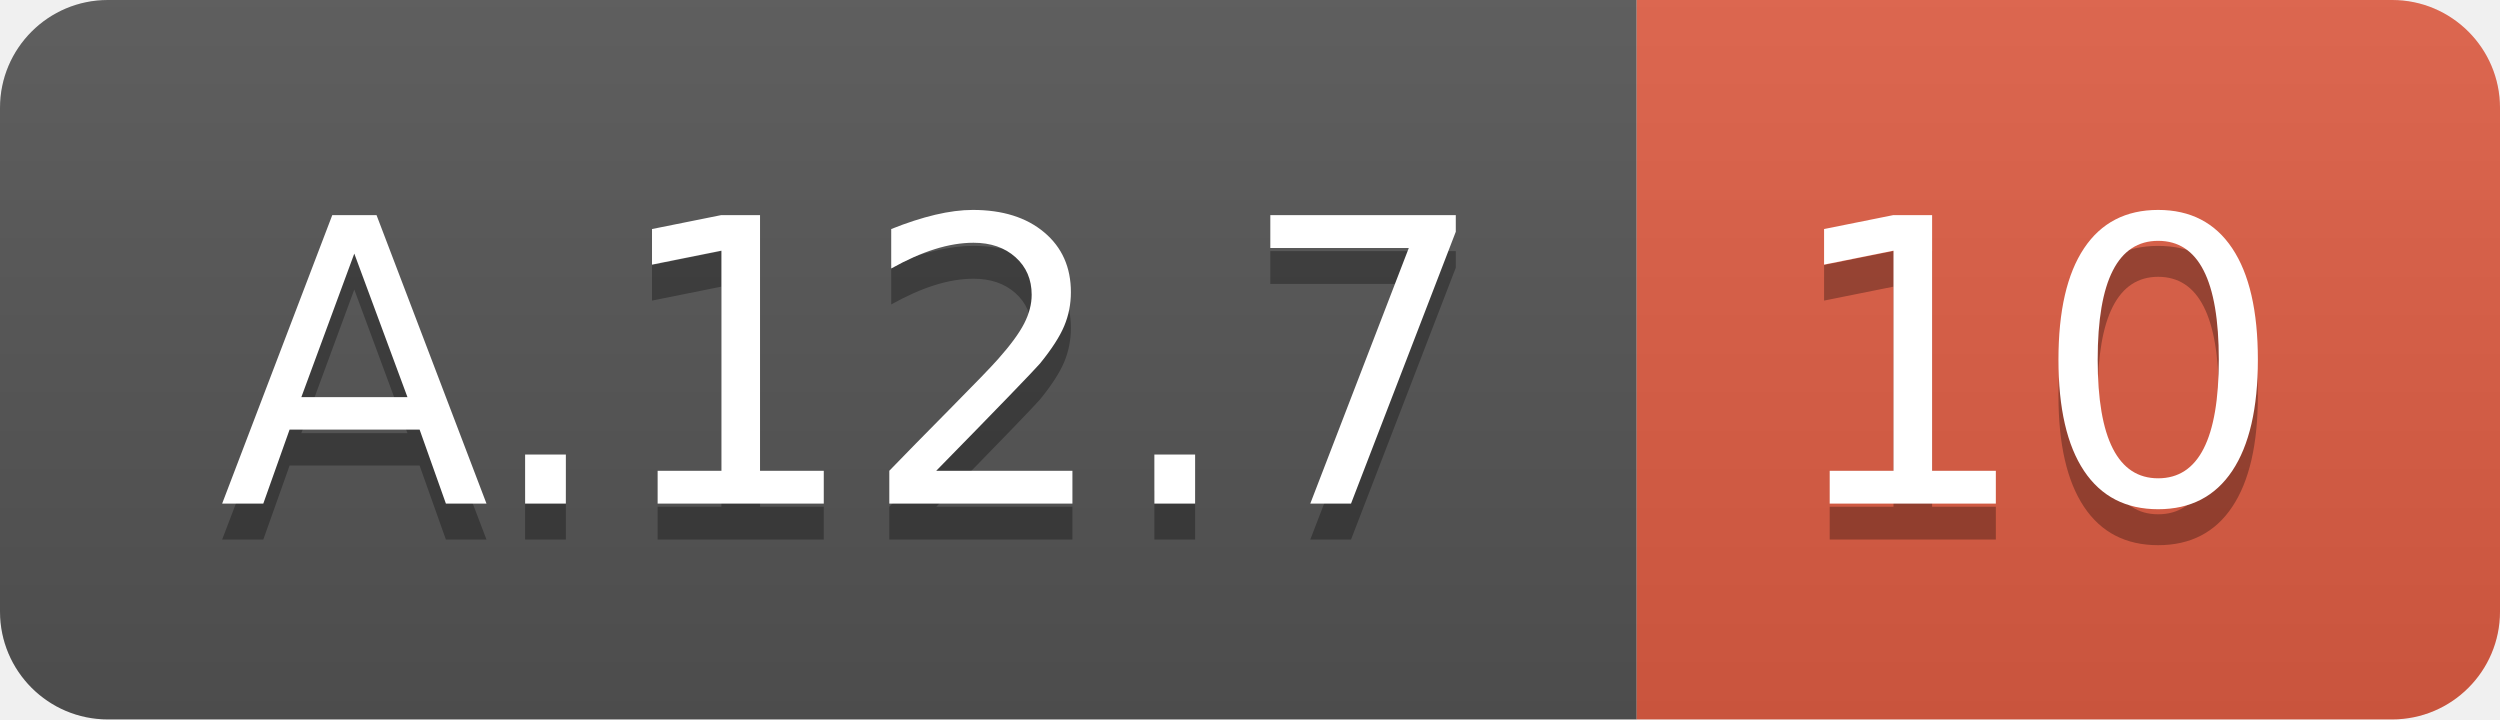
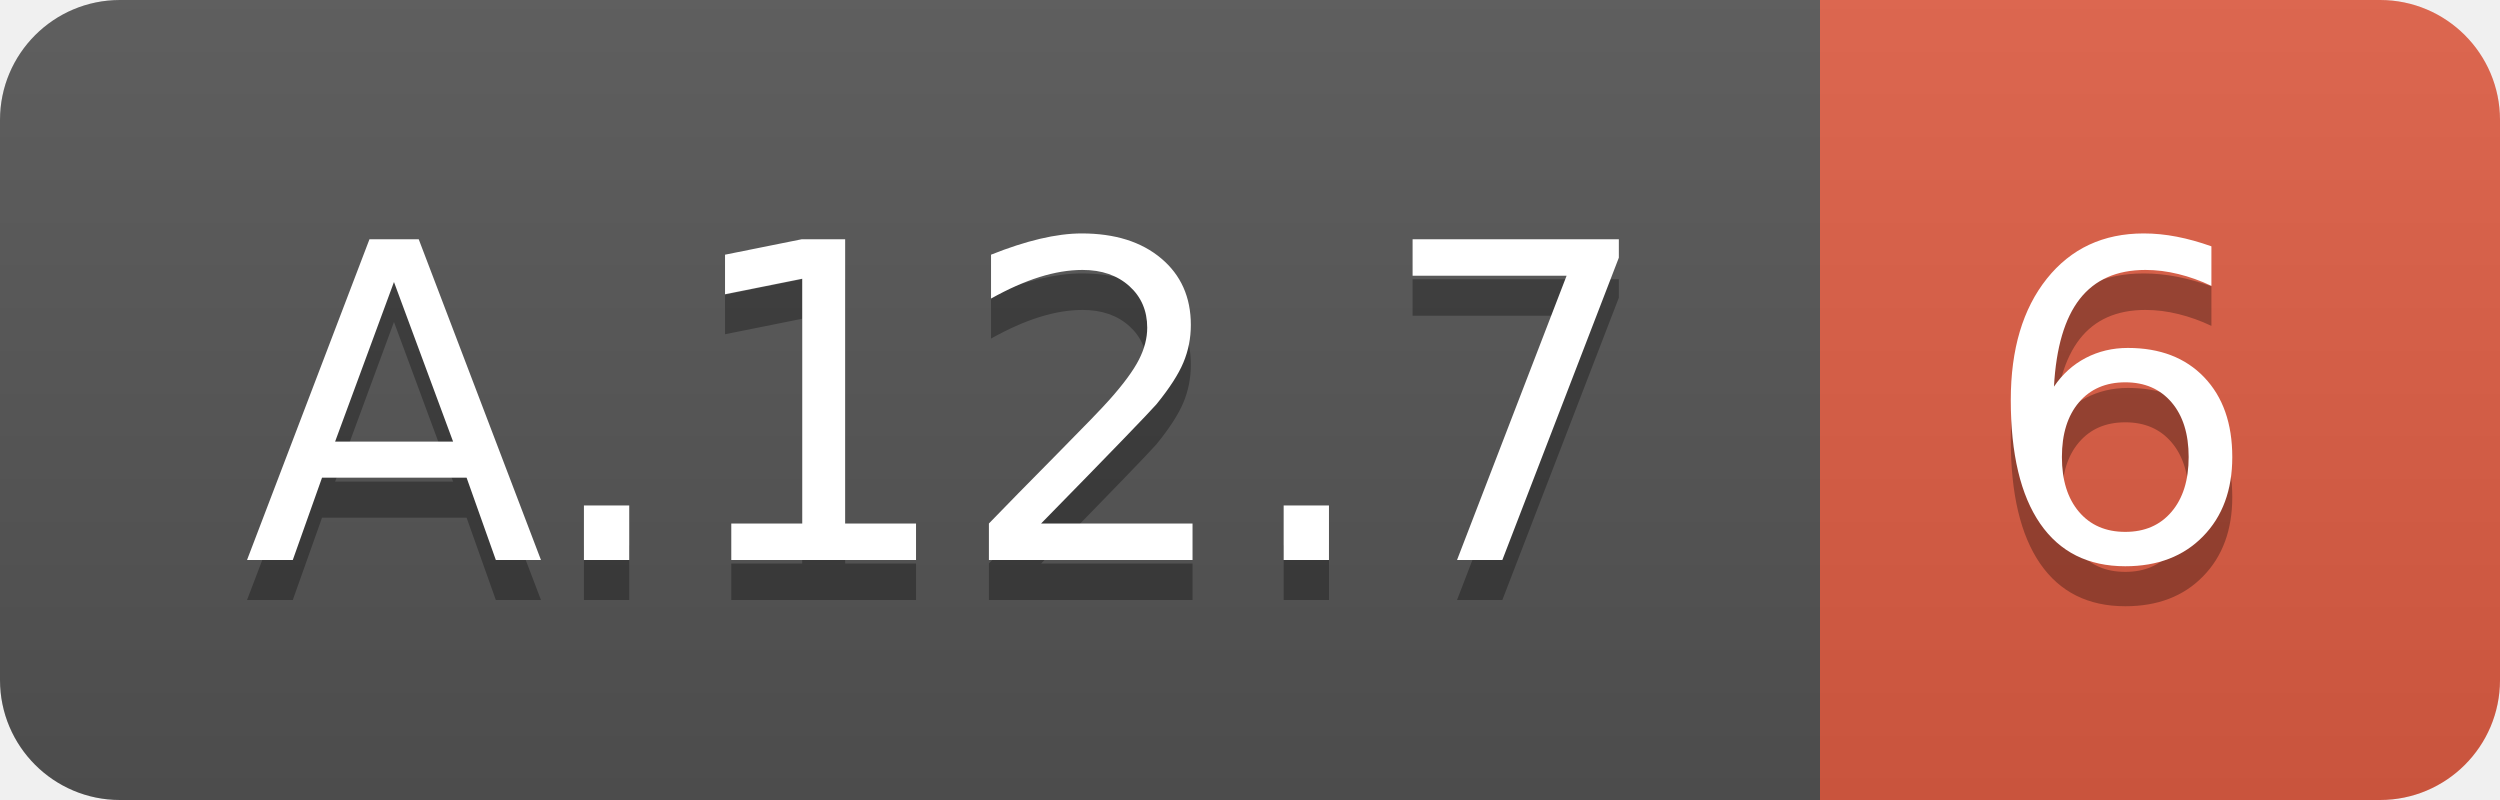
- <svg xmlns="http://www.w3.org/2000/svg" width="69.5" height="20">
+ <svg xmlns="http://www.w3.org/2000/svg" width="62.5" height="20">
  <linearGradient id="smooth" x2="0" y2="100%">
    <stop offset="0" stop-color="#bbb" stop-opacity=".1" />
    <stop offset="1" stop-opacity=".1" />
  </linearGradient>
  <clipPath id="round">
-     <rect width="69.5" height="20" rx="3" fill="#fff" />
+     <rect width="62.5" height="20" rx="3" fill="#fff" />
  </clipPath>
  <g clip-path="url(#round)">
    <rect width="45.5" height="20" fill="#555" />
-     <rect x="45.5" width="24.0" height="20" fill="#e05d44" />
-     <rect width="69.5" height="20" fill="url(#smooth)" />
+     <rect x="45.5" width="17.0" height="20" fill="#e05d44" />
+     <rect width="62.5" height="20" fill="url(#smooth)" />
  </g>
  <g fill="#fff" text-anchor="middle" font-family="DejaVu Sans,Verdana,Geneva,sans-serif" font-size="110">
    <text x="237.5" y="150" fill="#010101" fill-opacity=".3" transform="scale(0.1)" textLength="355.0" lengthAdjust="spacing">A.12.7</text>
    <text x="237.5" y="140" transform="scale(0.1)" textLength="355.0" lengthAdjust="spacing">A.12.7</text>
-     <text x="565.0" y="150" fill="#010101" fill-opacity=".3" transform="scale(0.1)" textLength="140.0" lengthAdjust="spacing">10</text>
-     <text x="565.0" y="140" transform="scale(0.1)" textLength="140.0" lengthAdjust="spacing">10</text>
+     <text x="530.0" y="150" fill="#010101" fill-opacity=".3" transform="scale(0.1)" textLength="70.0" lengthAdjust="spacing">6</text>
+     <text x="530.0" y="140" transform="scale(0.1)" textLength="70.0" lengthAdjust="spacing">6</text>
  </g>
</svg>
